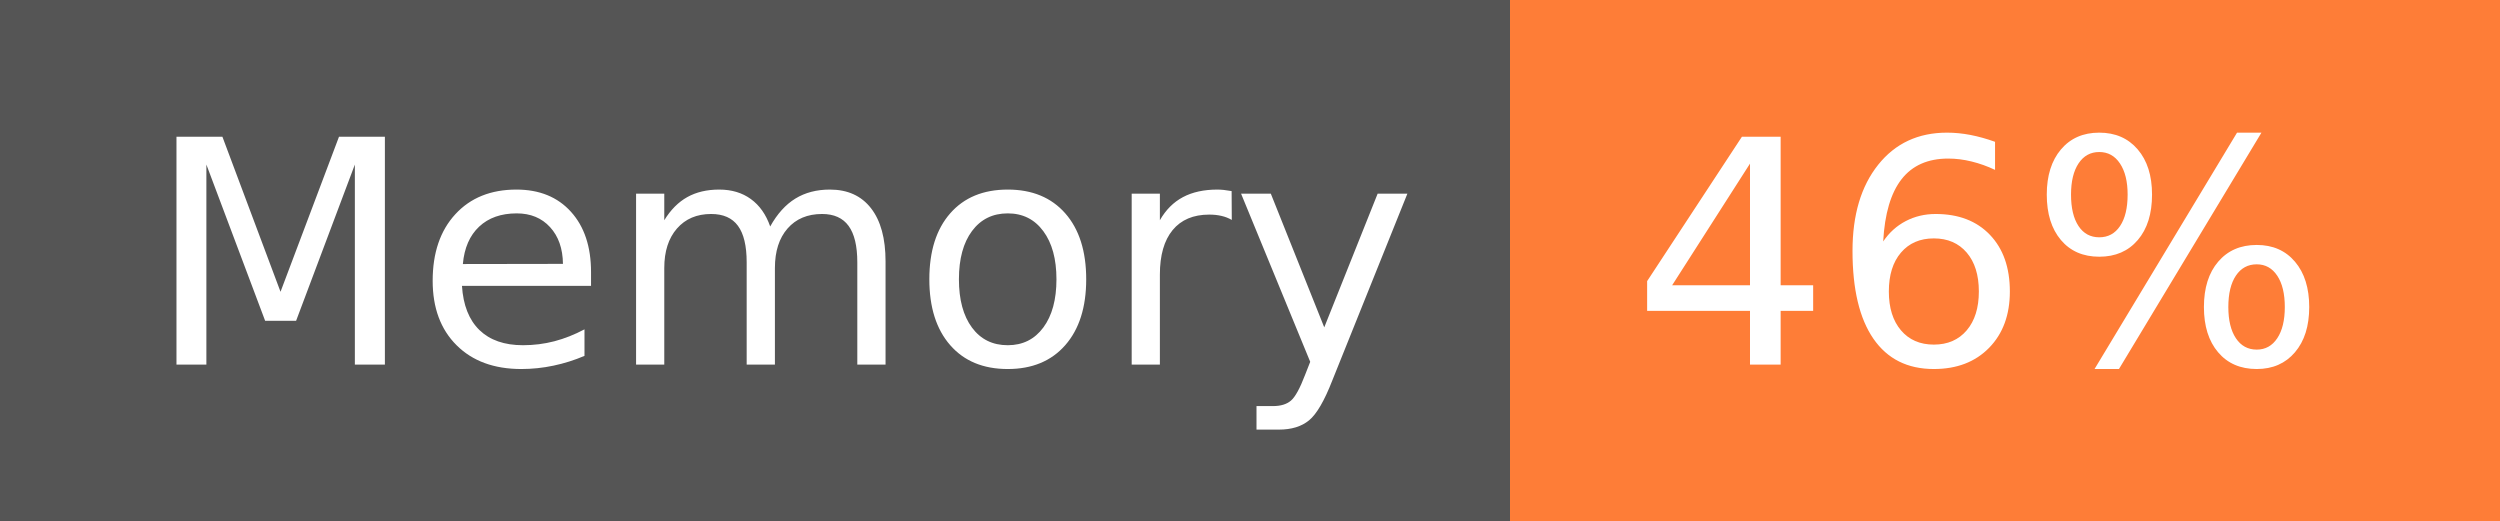
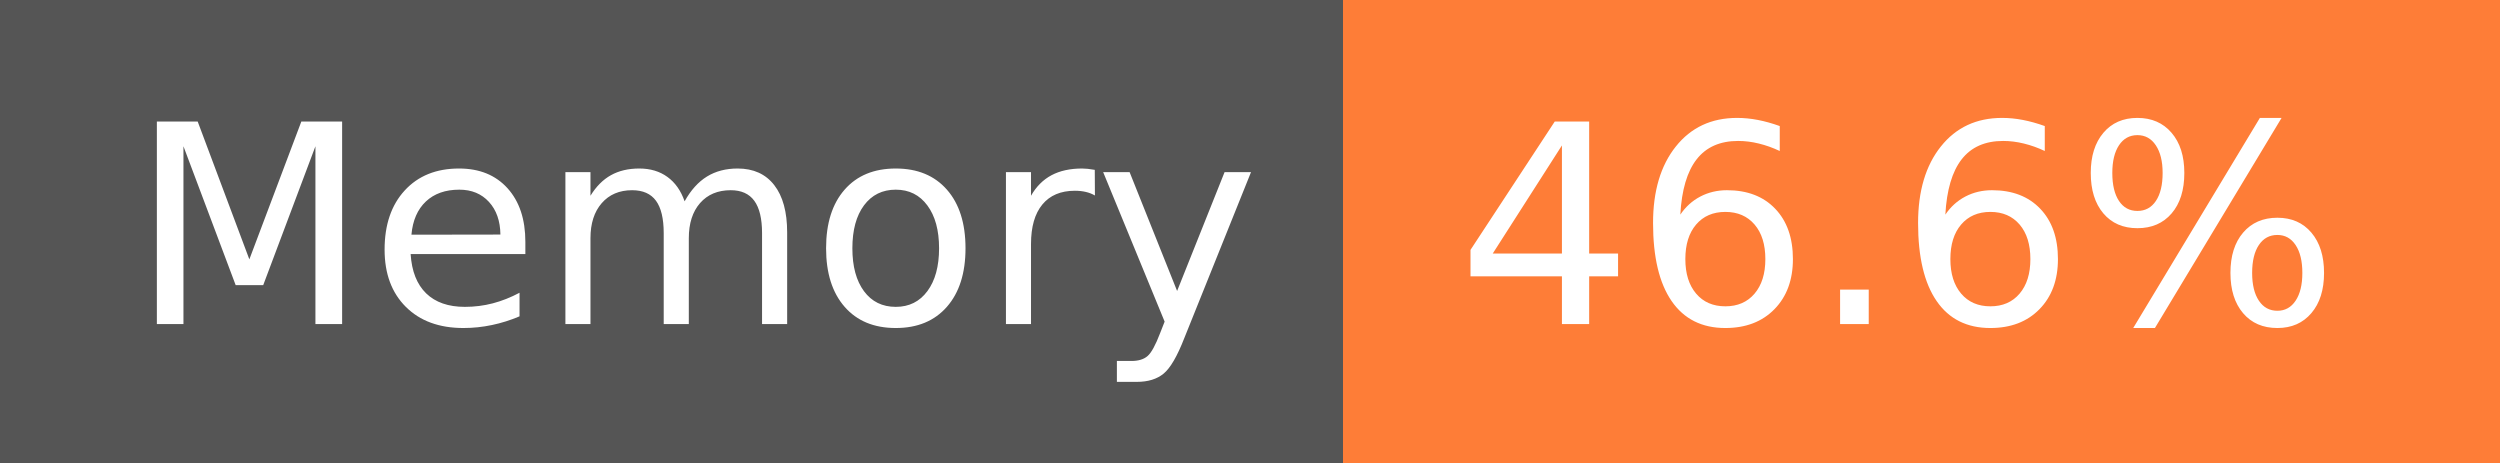
- <svg xmlns="http://www.w3.org/2000/svg" width="96" height="20" role="img" aria-label="Memory: 46%">
+ <svg xmlns="http://www.w3.org/2000/svg" width="108" height="20" role="img" aria-label="Memory: 46.6%">
  <g shape-rendering="crispEdges">
    <rect width="58" height="20" fill="#555" />
-     <rect x="58" width="38" height="20" fill="#fe7d37" />
+     <rect x="58" width="50" height="20" fill="#fe7d37" />
  </g>
  <g fill="#fff" text-anchor="middle" font-family="Verdana,Geneva,DejaVu Sans,sans-serif" text-rendering="geometricPrecision" font-size="120">
    <text x="300" y="140" transform="scale(.1)" fill="#fff" textLength="466">Memory</text>
-     <text x="760" y="140" transform="scale(.1)" fill="#fff" textLength="276">46%</text>
+     <text x="820" y="140" transform="scale(.1)" fill="#fff" textLength="390">46.6%</text>
  </g>
</svg>
